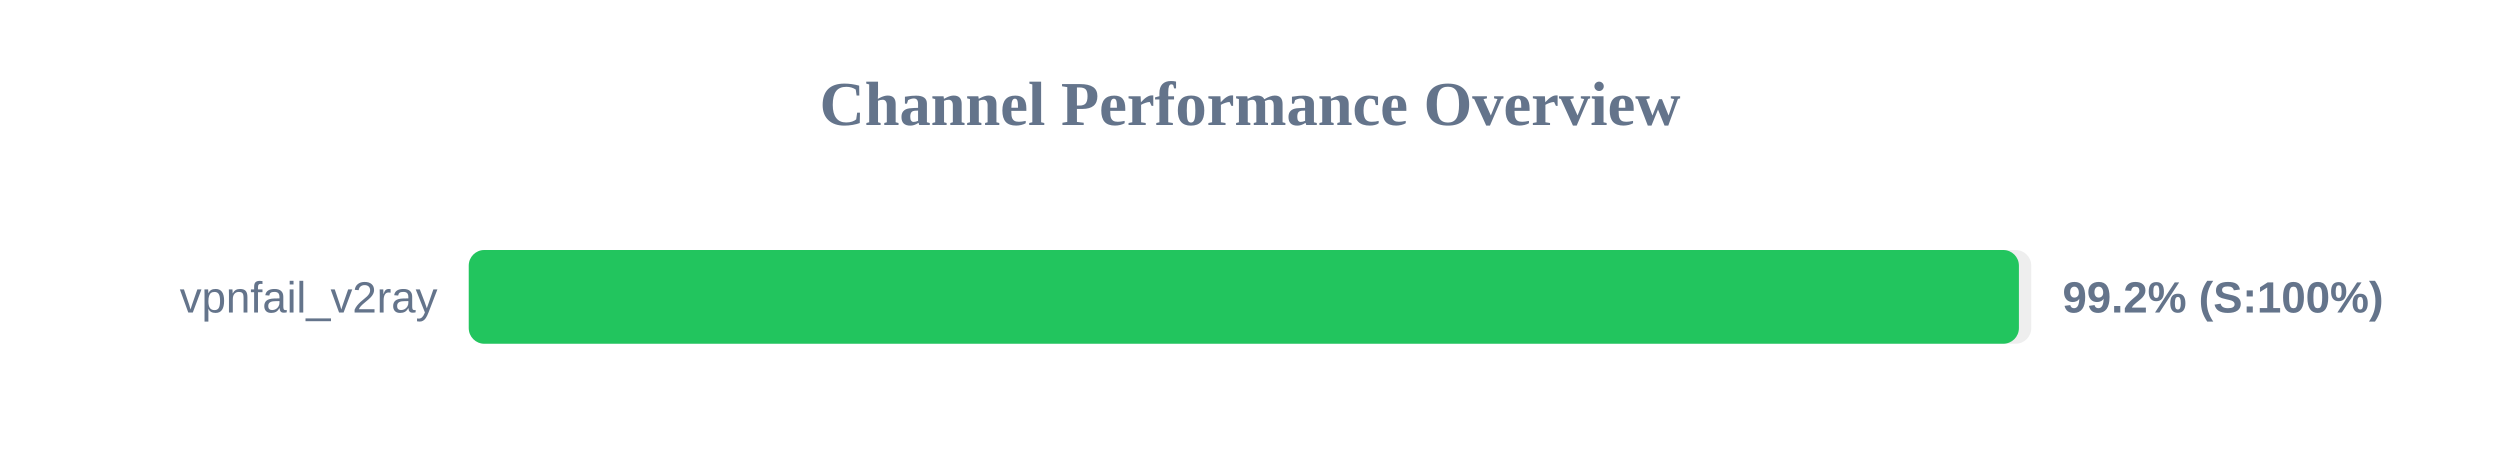
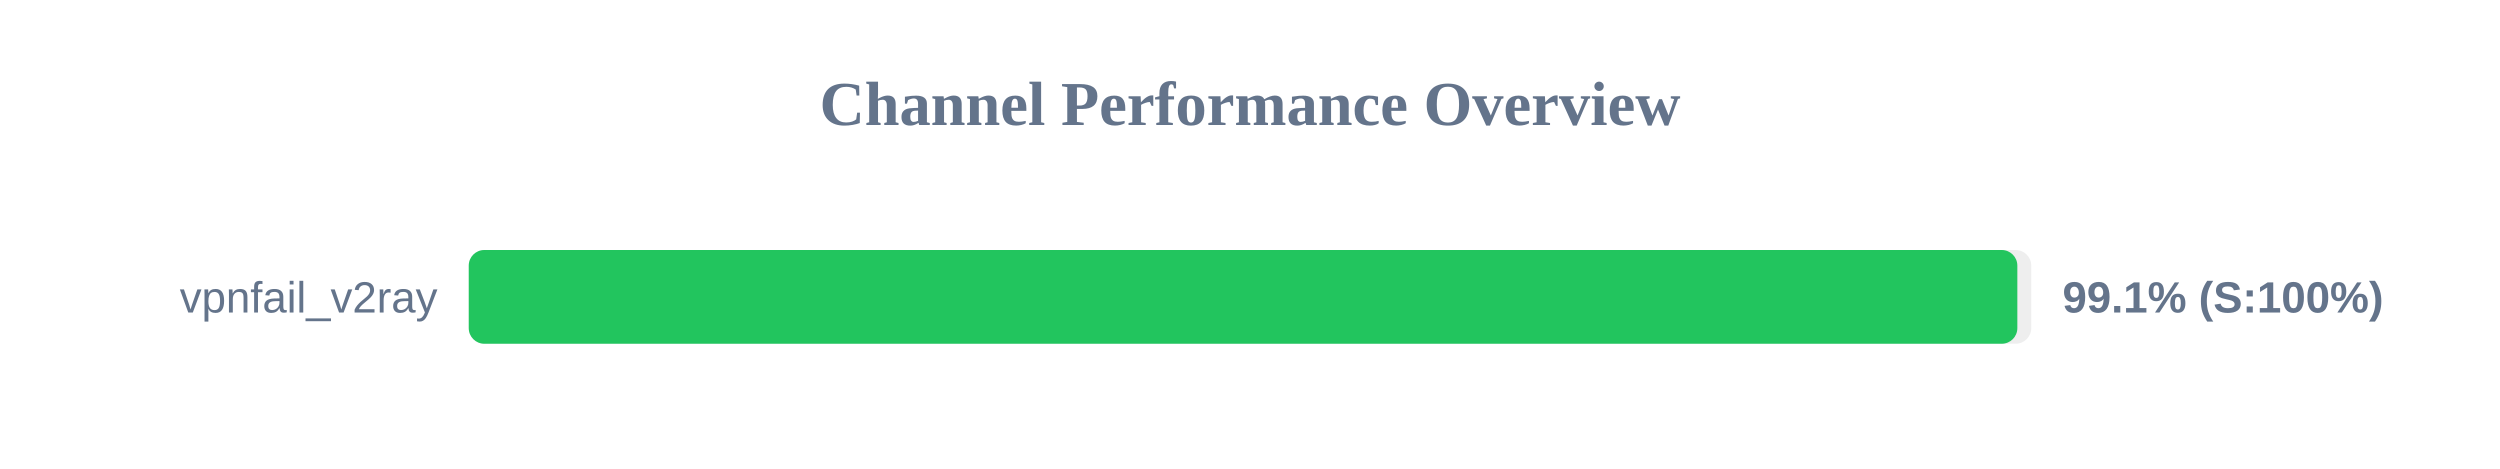
<svg xmlns="http://www.w3.org/2000/svg" width="800" height="150" version="1.1">
  <style>
        .row { font: 14px Arial; fill: #64748b; }
        .score { font: bold 14px Arial; fill: #64748b; }
    </style>
  <text x="400" y="40" text-anchor="middle" font-size="20px" font-weight="bold" fill="#64748b">Channel Performance Overview</text>
  <rect x="150" y="80" width="500" height="30" fill="#eee" rx="5" />
-   <rect x="150" y="80" width="496.05" height="30" fill="#22c55e" rx="5" />
+   <rect x="150" y="80" width="495.55" height="30" fill="#22c55e" rx="5" />
  <text x="140" y="100" text-anchor="end" class="row">vpnfail_v2ray</text>
-   <text x="660" y="100" text-anchor="start" class="score">99.2% (S:100%)</text>
+   <text x="660" y="100" text-anchor="start" class="score">99.1% (S:100%)</text>
</svg>
